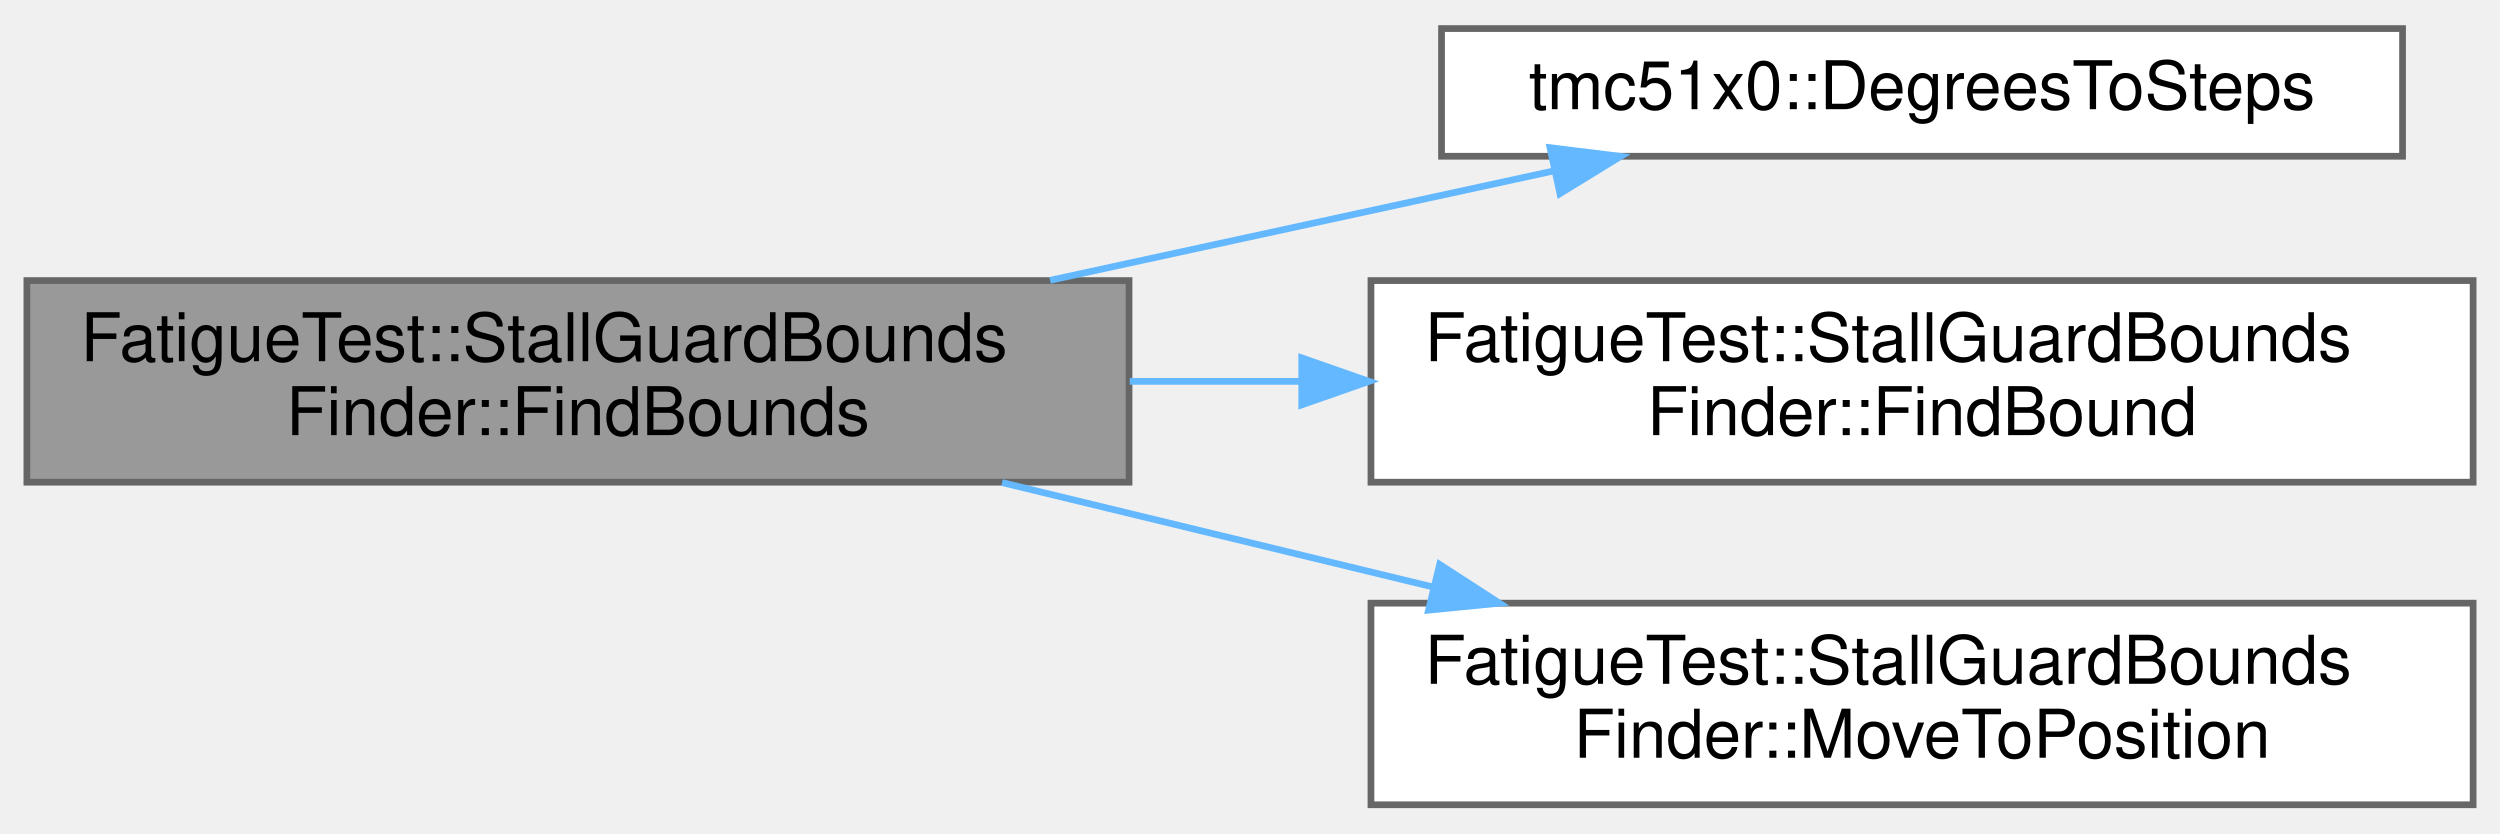
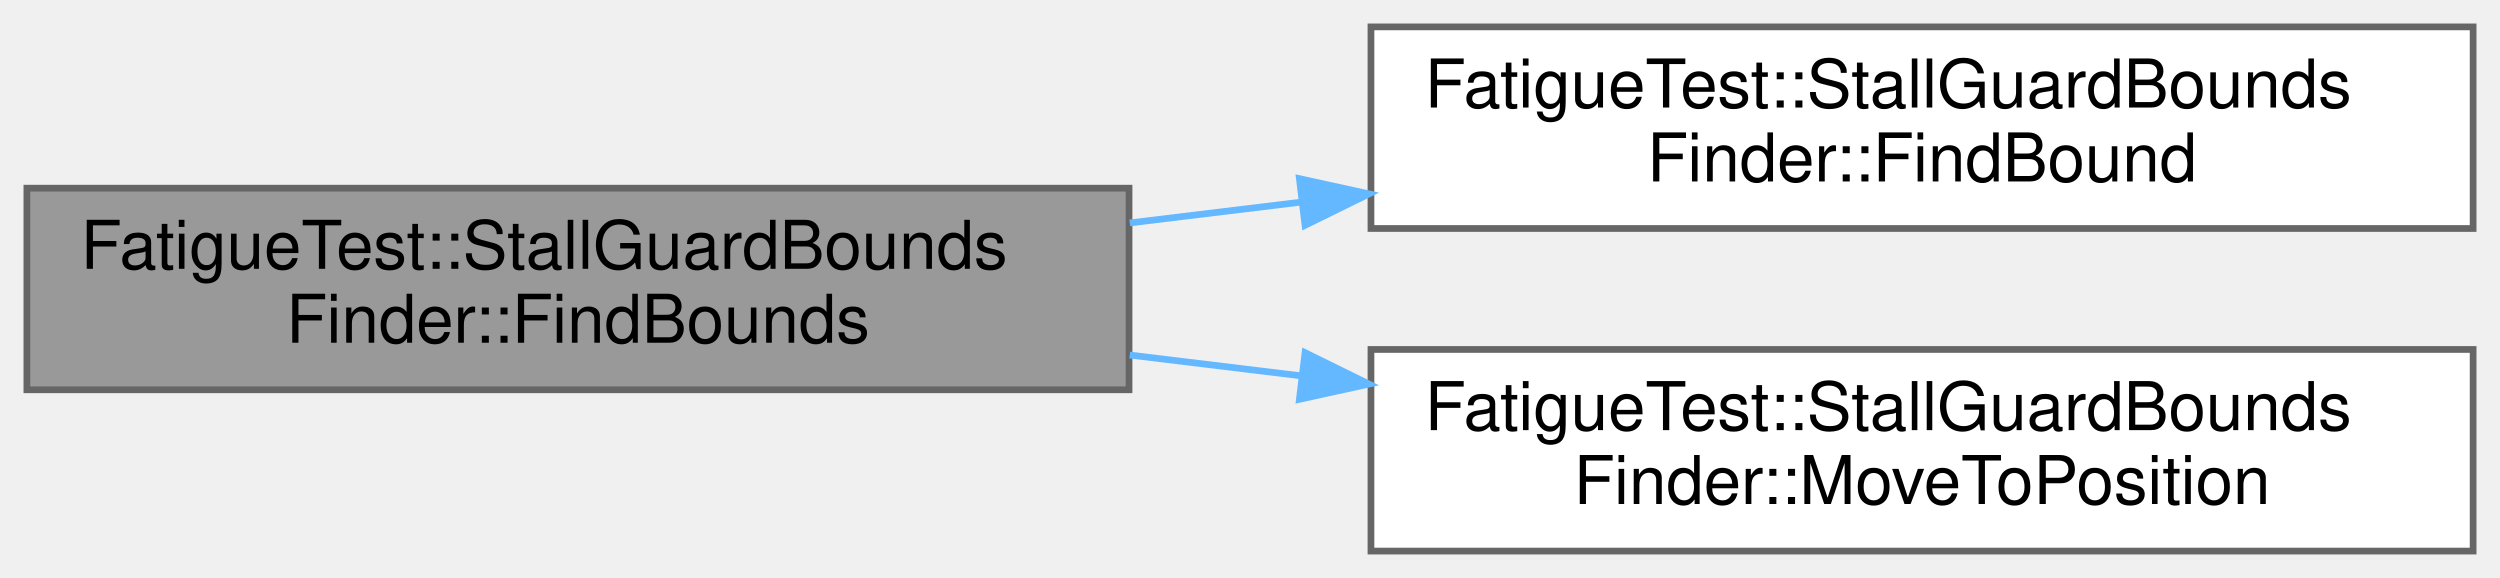
- <svg xmlns="http://www.w3.org/2000/svg" xmlns:xlink="http://www.w3.org/1999/xlink" width="372pt" height="124pt" viewBox="0.00 0.00 372.00 123.50">
-   <g id="graph0" class="graph" transform="scale(1 1) rotate(0) translate(4 119.5)">
+ <svg xmlns="http://www.w3.org/2000/svg" xmlns:xlink="http://www.w3.org/1999/xlink" width="372pt" height="86pt" viewBox="0.00 0.00 372.00 86.00">
+   <g id="graph0" class="graph" transform="scale(1 1) rotate(0) translate(4 82)">
    <g id="Node000001" class="node">
      <g id="a_Node000001">
        <a xlink:title="Find motor bounds in both directions.">
-           <polygon fill="#999999" stroke="#666666" points="164,-78 0,-78 0,-48 164,-48 164,-78" />
-           <text text-anchor="start" x="8" y="-66" font-family="Helvetica,sans-Serif" font-size="10.00">FatigueTest::StallGuardBounds</text>
-           <text text-anchor="middle" x="82" y="-55" font-family="Helvetica,sans-Serif" font-size="10.00">Finder::FindBounds</text>
+           <polygon fill="#999999" stroke="#666666" points="164,-54 0,-54 0,-24 164,-24 164,-54" />
+           <text text-anchor="start" x="8" y="-42" font-family="Helvetica,sans-Serif" font-size="10.00">FatigueTest::StallGuardBounds</text>
+           <text text-anchor="middle" x="82" y="-31" font-family="Helvetica,sans-Serif" font-size="10.00">Finder::FindBounds</text>
        </a>
      </g>
    </g>
    <g id="Node000002" class="node">
      <g id="a_Node000002">
-         <a xlink:href="namespacetmc51x0.html#aeb46c0090617c6181b568bdaf4415ae3" target="_top" xlink:title="Convert degrees to steps.">
-           <polygon fill="white" stroke="#666666" points="353.5,-115.5 210.5,-115.5 210.5,-96.5 353.5,-96.5 353.5,-115.5" />
-           <text text-anchor="middle" x="282" y="-103.5" font-family="Helvetica,sans-Serif" font-size="10.00">tmc51x0::DegreesToSteps</text>
+         <a xlink:href="classFatigueTest_1_1StallGuardBoundsFinder.html#a618baa37e8c04806ac32be4021ae92bd" target="_top" xlink:title=" ">
+           <polygon fill="white" stroke="#666666" points="364,-78 200,-78 200,-48 364,-48 364,-78" />
+           <text text-anchor="start" x="208" y="-66" font-family="Helvetica,sans-Serif" font-size="10.00">FatigueTest::StallGuardBounds</text>
+           <text text-anchor="middle" x="282" y="-55" font-family="Helvetica,sans-Serif" font-size="10.00">Finder::FindBound</text>
        </a>
      </g>
    </g>
    <g id="edge1_Node000001_Node000002" class="edge">
      <g id="a_edge1_Node000001_Node000002">
        <a xlink:title=" ">
-           <path fill="none" stroke="#63b8ff" d="M152.25,-78.04C176.83,-83.38 204.1,-89.3 227.2,-94.32" />
-           <polygon fill="#63b8ff" stroke="#63b8ff" points="226.64,-97.78 237.15,-96.48 228.12,-90.94 226.64,-97.78" />
+           <path fill="none" stroke="#63b8ff" d="M164.11,-48.83C172.55,-49.85 181.17,-50.9 189.72,-51.94" />
+           <polygon fill="#63b8ff" stroke="#63b8ff" points="189.35,-55.42 199.7,-53.15 190.19,-48.47 189.35,-55.42" />
        </a>
      </g>
    </g>
    <g id="Node000003" class="node">
      <g id="a_Node000003">
-         <a xlink:href="classFatigueTest_1_1StallGuardBoundsFinder.html#a5a6c38831ab94bd7a4d3f0906427302e" target="_top" xlink:title=" ">
-           <polygon fill="white" stroke="#666666" points="364,-78 200,-78 200,-48 364,-48 364,-78" />
-           <text text-anchor="start" x="208" y="-66" font-family="Helvetica,sans-Serif" font-size="10.00">FatigueTest::StallGuardBounds</text>
-           <text text-anchor="middle" x="282" y="-55" font-family="Helvetica,sans-Serif" font-size="10.00">Finder::FindBound</text>
+         <a xlink:href="classFatigueTest_1_1StallGuardBoundsFinder.html#ac4c37e1bf90e981b68b9f883b4c9d215" target="_top" xlink:title=" ">
+           <polygon fill="white" stroke="#666666" points="364,-30 200,-30 200,0 364,0 364,-30" />
+           <text text-anchor="start" x="208" y="-18" font-family="Helvetica,sans-Serif" font-size="10.00">FatigueTest::StallGuardBounds</text>
+           <text text-anchor="middle" x="282" y="-7" font-family="Helvetica,sans-Serif" font-size="10.00">Finder::MoveToPosition</text>
        </a>
      </g>
    </g>
    <g id="edge2_Node000001_Node000003" class="edge">
      <g id="a_edge2_Node000001_Node000003">
        <a xlink:title=" ">
-           <path fill="none" stroke="#63b8ff" d="M164.11,-63C172.46,-63 180.99,-63 189.44,-63" />
-           <polygon fill="#63b8ff" stroke="#63b8ff" points="189.7,-66.5 199.7,-63 189.7,-59.5 189.7,-66.5" />
-         </a>
-       </g>
-     </g>
-     <g id="Node000004" class="node">
-       <g id="a_Node000004">
-         <a xlink:href="classFatigueTest_1_1StallGuardBoundsFinder.html#ac3f35c7db5b116bdf3f2f3cc396a3640" target="_top" xlink:title=" ">
-           <polygon fill="white" stroke="#666666" points="364,-30 200,-30 200,0 364,0 364,-30" />
-           <text text-anchor="start" x="208" y="-18" font-family="Helvetica,sans-Serif" font-size="10.00">FatigueTest::StallGuardBounds</text>
-           <text text-anchor="middle" x="282" y="-7" font-family="Helvetica,sans-Serif" font-size="10.00">Finder::MoveToPosition</text>
-         </a>
-       </g>
-     </g>
-     <g id="edge3_Node000001_Node000004" class="edge">
-       <g id="a_edge3_Node000001_Node000004">
-         <a xlink:title=" ">
-           <path fill="none" stroke="#63b8ff" d="M145.11,-47.94C165.47,-43.01 188.26,-37.48 209.28,-32.39" />
-           <polygon fill="#63b8ff" stroke="#63b8ff" points="210.22,-35.76 219.12,-30 208.57,-28.96 210.22,-35.76" />
+           <path fill="none" stroke="#63b8ff" d="M164.11,-29.17C172.55,-28.15 181.17,-27.1 189.72,-26.06" />
+           <polygon fill="#63b8ff" stroke="#63b8ff" points="190.19,-29.53 199.7,-24.85 189.35,-22.58 190.19,-29.53" />
        </a>
      </g>
    </g>
  </g>
</svg>
